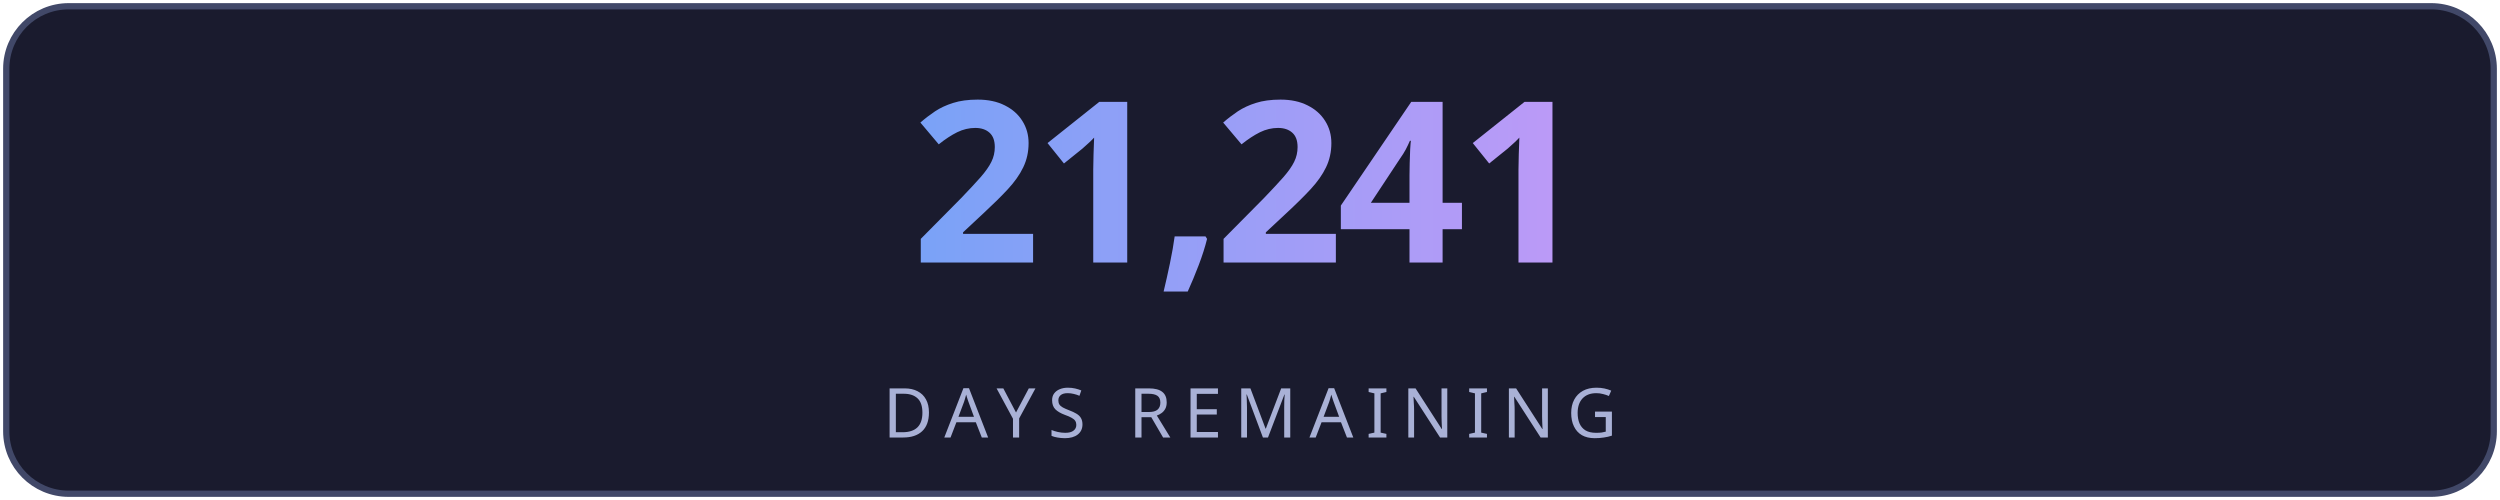
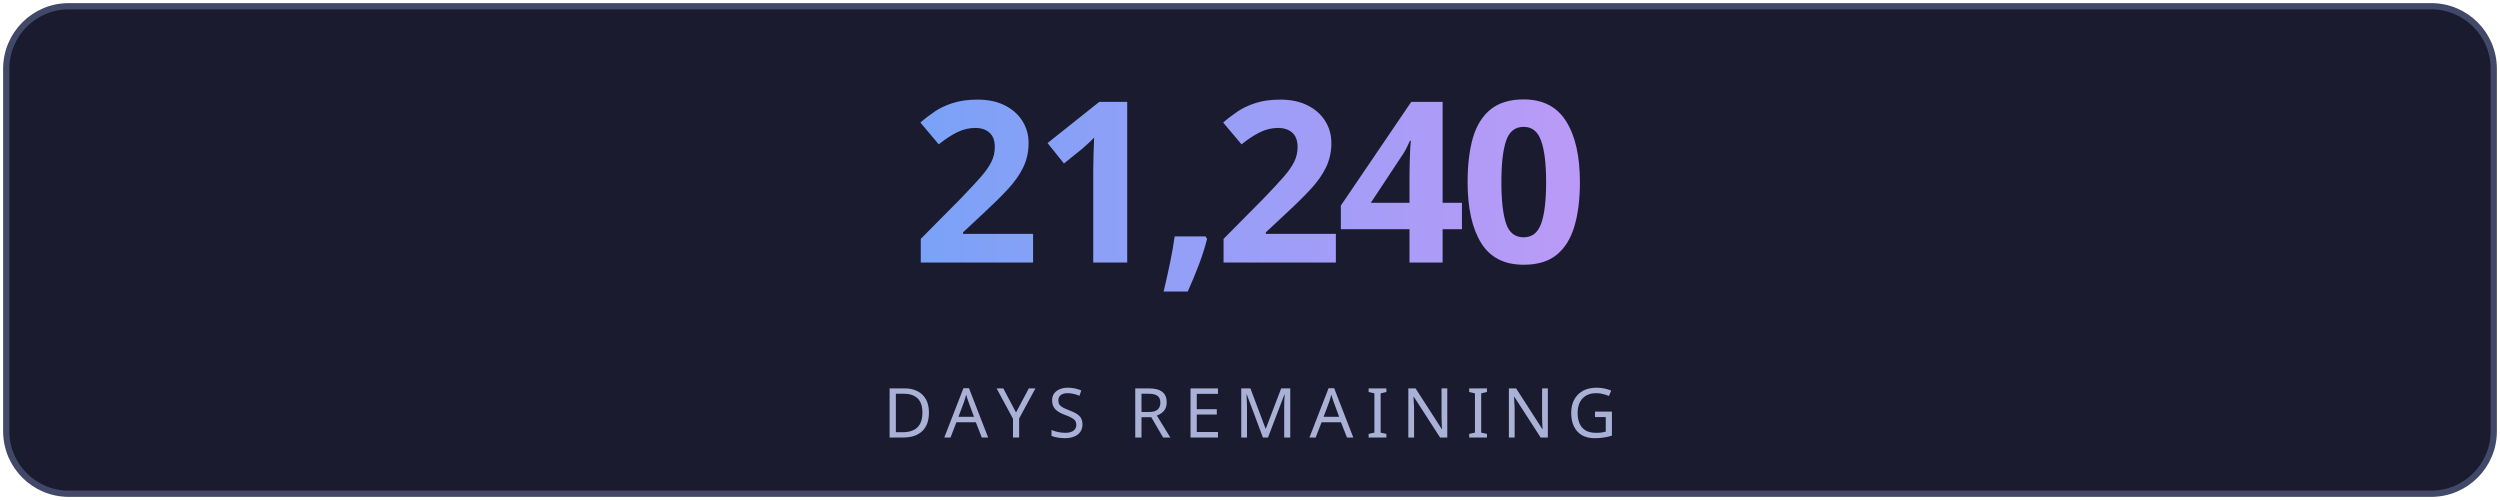
<svg xmlns="http://www.w3.org/2000/svg" width="400" height="80" viewBox="0 0 400 80" fill="none">
  <defs>
    <linearGradient id="g" x1="0" y1="0" x2="1" y2="0">
      <stop offset="0%" stop-color="#7aa2f7" />
      <stop offset="100%" stop-color="#bb9af7" />
    </linearGradient>
    <linearGradient id="lg" x1="0" y1="0" x2="1" y2="0">
      <stop offset="0%" stop-color="#7aa2f7" stop-opacity="0" />
      <stop offset="50%" stop-color="#7aa2f7" stop-opacity="0.6" />
      <stop offset="100%" stop-color="#bb9af7" stop-opacity="0" />
    </linearGradient>
    <filter id="glow">
      <feGaussianBlur stdDeviation="3" result="blur" />
      <feMerge>
        <feMergeNode in="blur" />
        <feMergeNode in="SourceGraphic" />
      </feMerge>
    </filter>
  </defs>
  <rect fill="#1a1b2e" stroke="#414868" x="1" y="1" width="398" height="78" rx="10" stroke-width="1" />
-   <text fill="url(#g)" x="200" y="42" font-size="36" font-weight="700" text-anchor="middle" font-family="'Segoe UI', system-ui, sans-serif" letter-spacing="-1">21,241</text>
+   <text fill="url(#g)" x="200" y="42" font-size="36" font-weight="700" text-anchor="middle" font-family="'Segoe UI', system-ui, sans-serif" letter-spacing="-1">21,240</text>
  <line x1="110" y1="54" x2="290" y2="54" stroke="url(#lg)" stroke-width="1" />
  <text fill="#a9b1d6" x="200" y="70" font-size="11" text-anchor="middle" font-family="'Segoe UI', system-ui, sans-serif" letter-spacing="2">DAYS REMAINING</text>
</svg>
